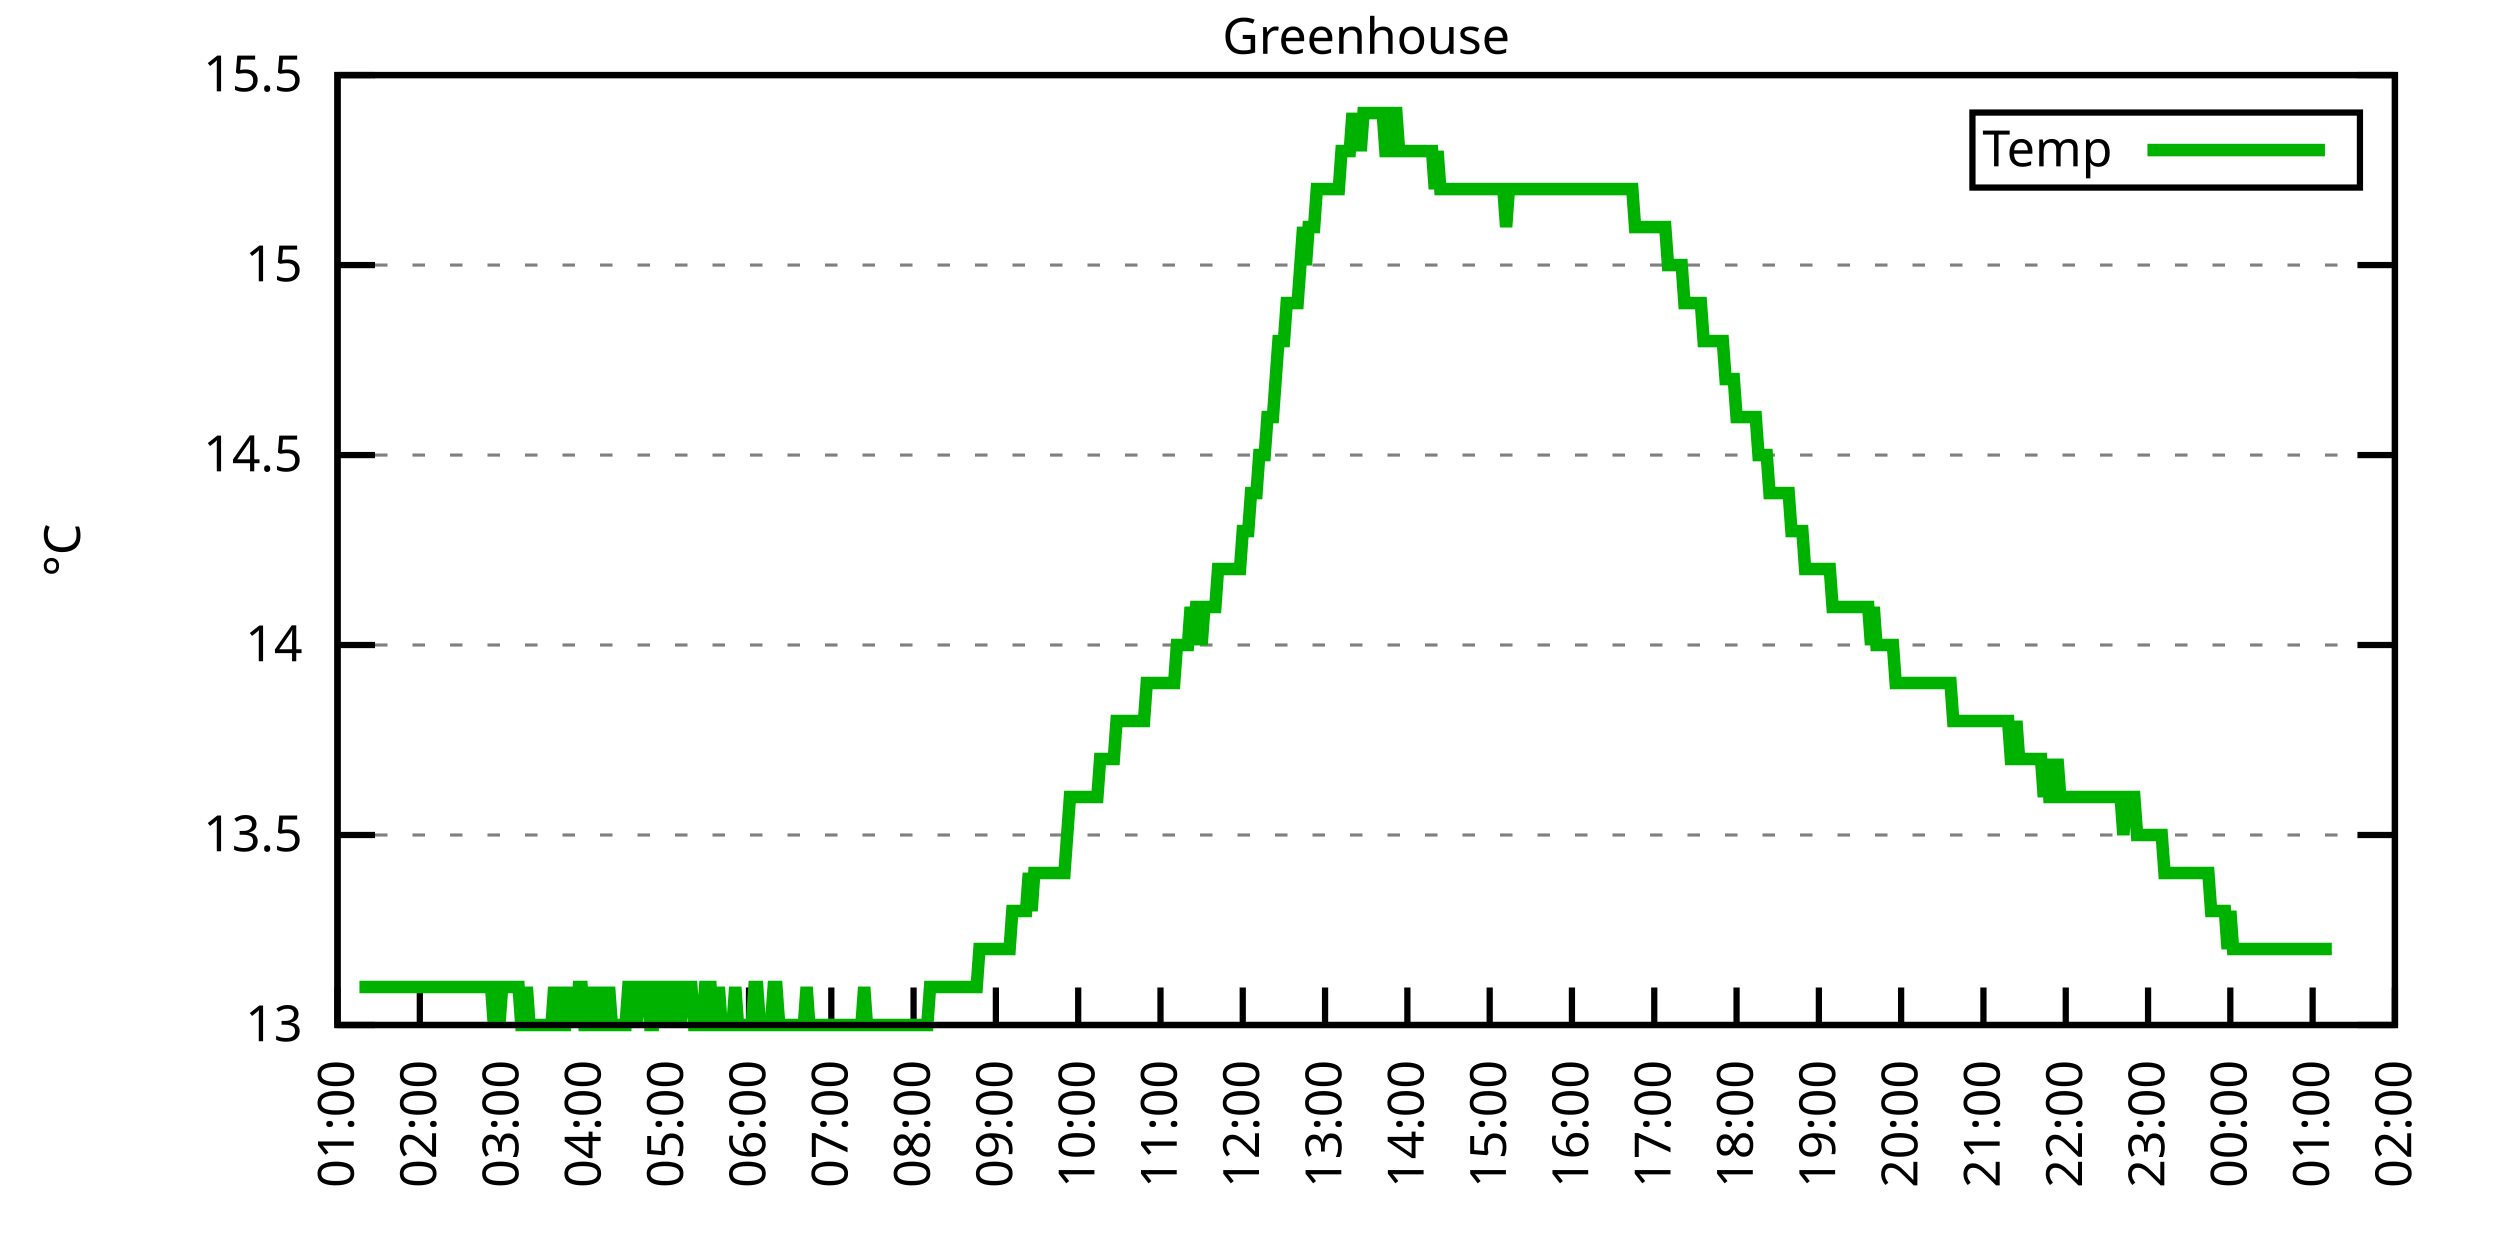
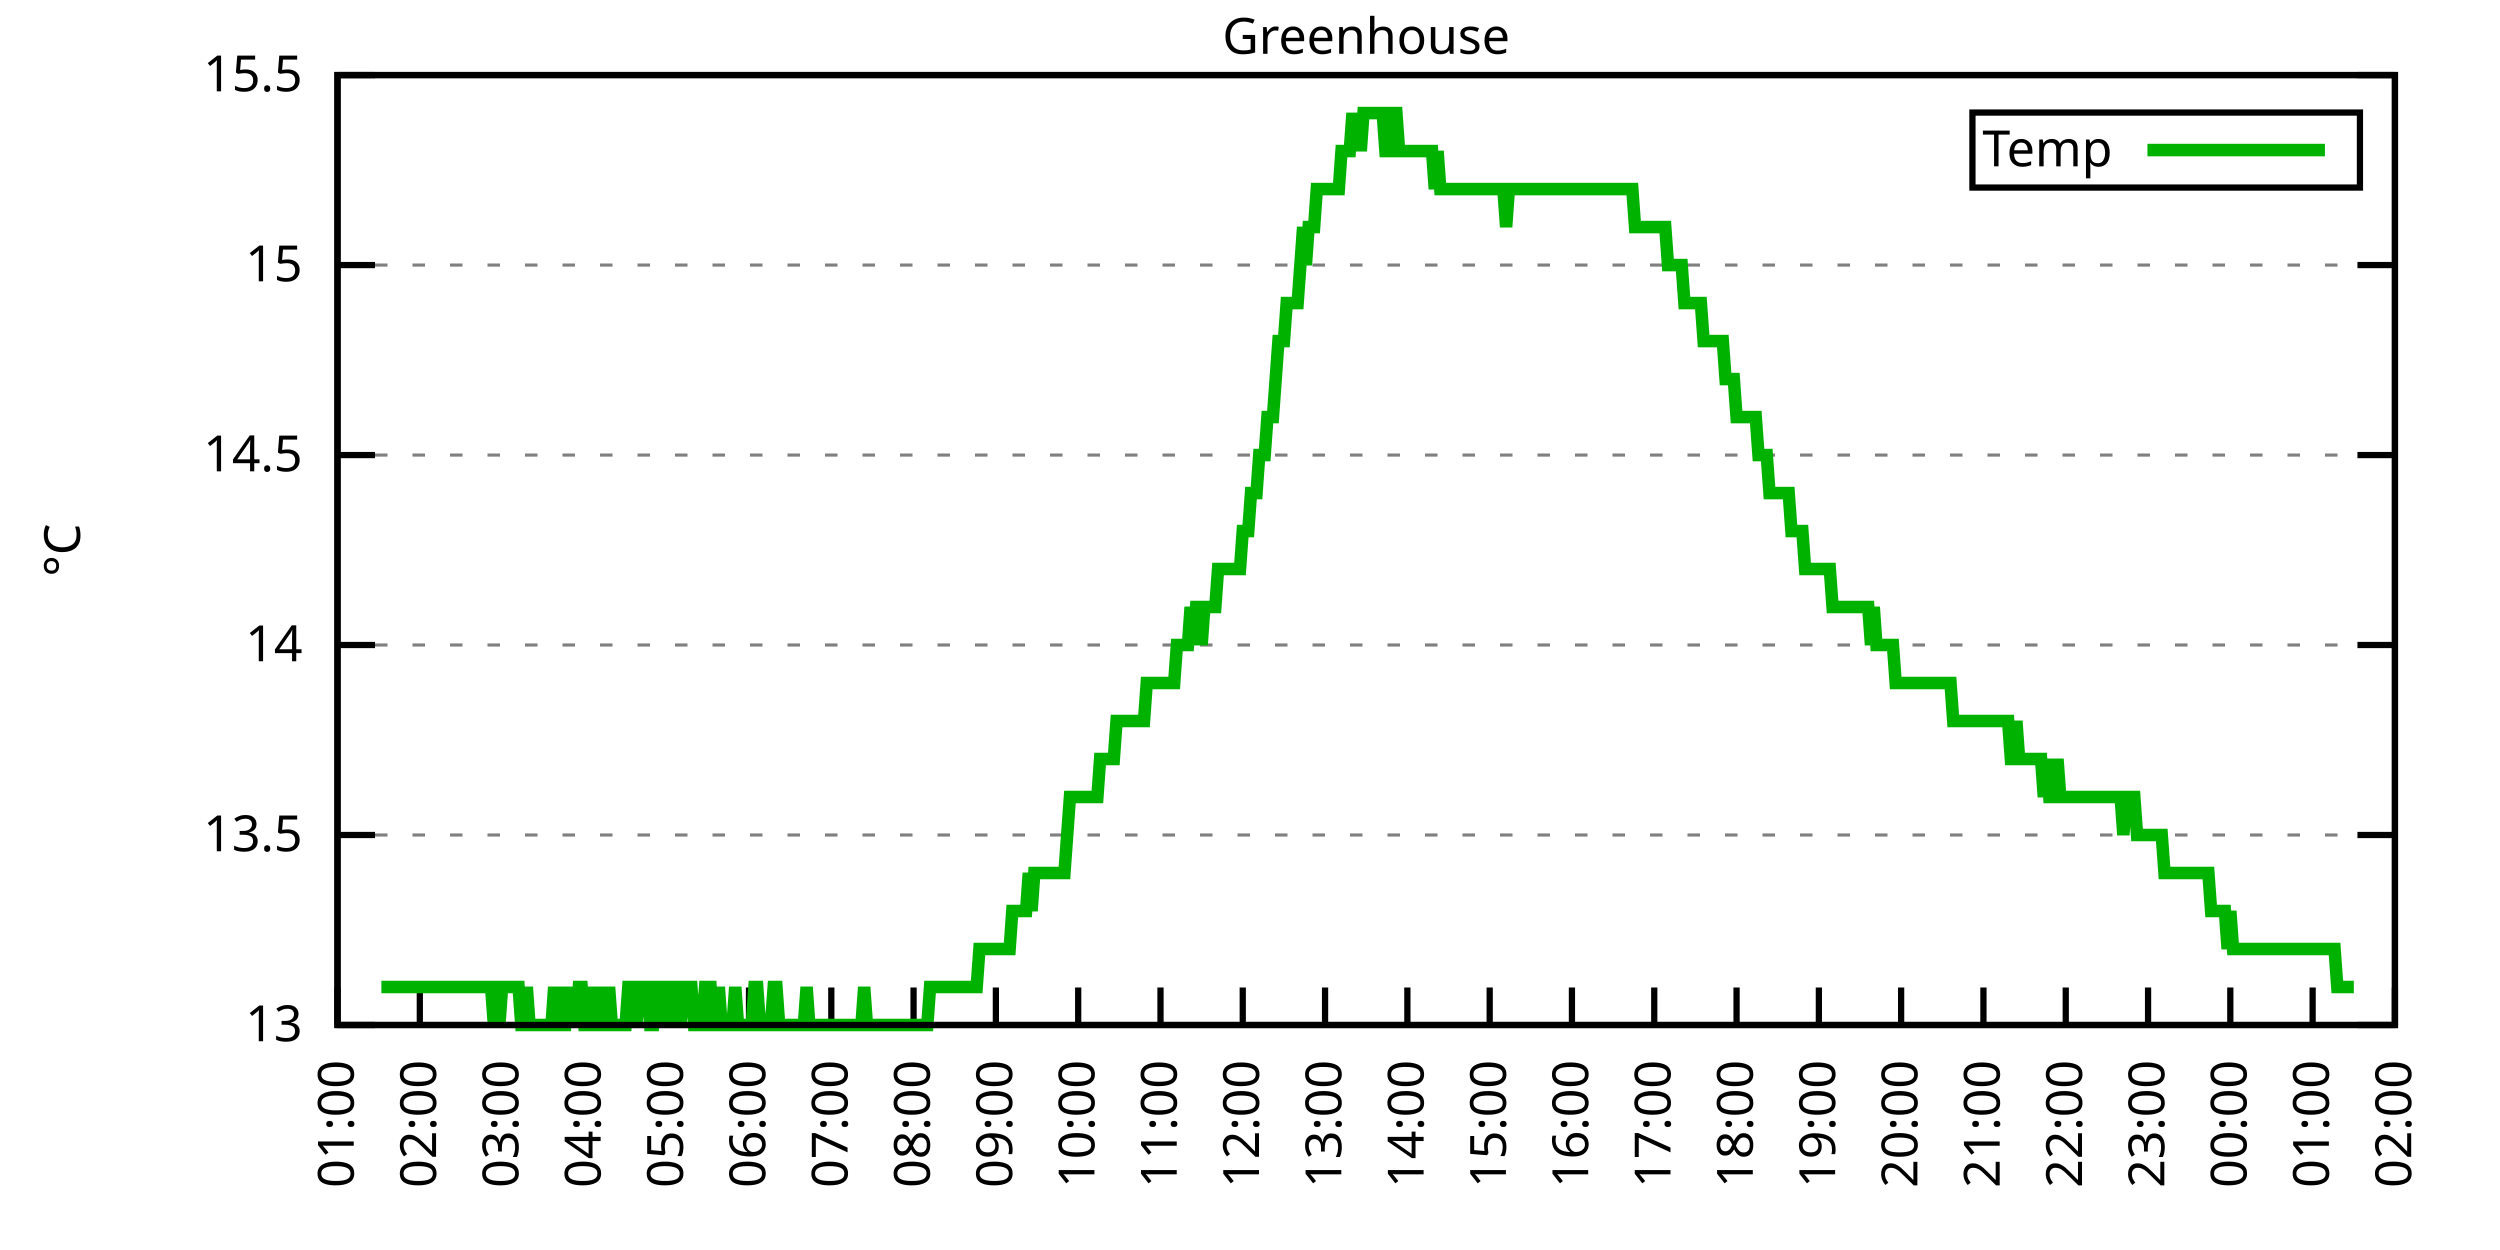
<svg xmlns="http://www.w3.org/2000/svg" xmlns:xlink="http://www.w3.org/1999/xlink" width="400" height="200" viewBox="0 0 400 200">
  <g id="gnuplot_canvas">
    <rect x="0" y="0" width="400" height="200" fill="none" />
    <defs>
      <circle id="gpDot" r="0.5" stroke-width="0.5" stroke="currentColor" />
      <path id="gpPt0" stroke-width="0.333" stroke="currentColor" d="M-1,0 h2 M0,-1 v2" />
      <path id="gpPt1" stroke-width="0.333" stroke="currentColor" d="M-1,-1 L1,1 M1,-1 L-1,1" />
      <path id="gpPt2" stroke-width="0.333" stroke="currentColor" d="M-1,0 L1,0 M0,-1 L0,1 M-1,-1 L1,1 M-1,1 L1,-1" />
      <rect id="gpPt3" stroke-width="0.333" stroke="currentColor" x="-1" y="-1" width="2" height="2" />
      <rect id="gpPt4" stroke-width="0.333" stroke="currentColor" fill="currentColor" x="-1" y="-1" width="2" height="2" />
      <circle id="gpPt5" stroke-width="0.333" stroke="currentColor" cx="0" cy="0" r="1" />
      <use xlink:href="#gpPt5" id="gpPt6" fill="currentColor" stroke="none" />
      <path id="gpPt7" stroke-width="0.333" stroke="currentColor" d="M0,-1.33 L-1.33,0.67 L1.33,0.67 z" />
      <use xlink:href="#gpPt7" id="gpPt8" fill="currentColor" stroke="none" />
      <use xlink:href="#gpPt7" id="gpPt9" stroke="currentColor" transform="rotate(180)" />
      <use xlink:href="#gpPt9" id="gpPt10" fill="currentColor" stroke="none" />
      <use xlink:href="#gpPt3" id="gpPt11" stroke="currentColor" transform="rotate(45)" />
      <use xlink:href="#gpPt11" id="gpPt12" fill="currentColor" stroke="none" />
      <path id="gpPt13" stroke-width="0.333" stroke="currentColor" d="M0,1.330 L1.265,0.411 L0.782,-1.067 L-0.782,-1.076 L-1.265,0.411 z" />
      <use xlink:href="#gpPt13" id="gpPt14" fill="currentColor" stroke="none" />
      <filter id="textbox" filterUnits="objectBoundingBox" x="0" y="0" height="1" width="1">
        <feFlood flood-color="white" flood-opacity="1" result="bgnd" />
        <feComposite in="SourceGraphic" in2="bgnd" operator="atop" />
      </filter>
      <filter id="greybox" filterUnits="objectBoundingBox" x="0" y="0" height="1" width="1">
        <feFlood flood-color="lightgrey" flood-opacity="1" result="grey" />
        <feComposite in="SourceGraphic" in2="grey" operator="atop" />
      </filter>
    </defs>
    <g fill="none" color="white" stroke="currentColor" stroke-width="1.00" stroke-linecap="butt" stroke-linejoin="miter">
</g>
    <g fill="none" color="black" stroke="currentColor" stroke-width="1.00" stroke-linecap="butt" stroke-linejoin="miter">
      <g stroke="none" shape-rendering="crispEdges">
        <polygon fill="rgb(255, 255, 255)" points="54.00,164.00 383.18,164.00 383.18,12.02 54.00,12.02 " />
      </g>
    </g>
    <g fill="none" color="black" stroke="currentColor" stroke-width="1.00" stroke-linecap="butt" stroke-linejoin="miter">
</g>
    <g fill="none" color="black" stroke="black" stroke-width="0.50" stroke-linecap="butt" stroke-linejoin="miter">
</g>
    <g fill="none" color="gray" stroke="currentColor" stroke-width="0.50" stroke-linecap="butt" stroke-linejoin="miter">
      <path stroke="gray" stroke-dasharray="2,4" class="gridline" d="M54.00,164.00 L383.19,164.00  " />
    </g>
    <g fill="none" color="gray" stroke="gray" stroke-width="1.00" stroke-linecap="butt" stroke-linejoin="miter">
</g>
    <g fill="none" color="black" stroke="currentColor" stroke-width="1.00" stroke-linecap="butt" stroke-linejoin="miter">
      <path stroke="black" d="M54.00,164.00 L60.00,164.00 M383.19,164.00 L377.19,164.00  " />
      <g transform="translate(48.40,166.60)" stroke="none" fill="black" font-family="Sans" font-size="8.00" text-anchor="end">
        <text>
          <tspan font-family="Sans"> 13</tspan>
        </text>
      </g>
    </g>
    <g fill="none" color="black" stroke="currentColor" stroke-width="1.00" stroke-linecap="butt" stroke-linejoin="miter">
</g>
    <g fill="none" color="black" stroke="black" stroke-width="0.50" stroke-linecap="butt" stroke-linejoin="miter">
</g>
    <g fill="none" color="gray" stroke="currentColor" stroke-width="0.50" stroke-linecap="butt" stroke-linejoin="miter">
      <path stroke="gray" stroke-dasharray="2,4" class="gridline" d="M54.00,133.60 L383.19,133.60  " />
    </g>
    <g fill="none" color="gray" stroke="gray" stroke-width="1.00" stroke-linecap="butt" stroke-linejoin="miter">
</g>
    <g fill="none" color="black" stroke="currentColor" stroke-width="1.00" stroke-linecap="butt" stroke-linejoin="miter">
      <path stroke="black" d="M54.00,133.60 L60.00,133.60 M383.19,133.60 L377.19,133.60  " />
      <g transform="translate(48.40,136.20)" stroke="none" fill="black" font-family="Sans" font-size="8.00" text-anchor="end">
        <text>
          <tspan font-family="Sans"> 13.5</tspan>
        </text>
      </g>
    </g>
    <g fill="none" color="black" stroke="currentColor" stroke-width="1.00" stroke-linecap="butt" stroke-linejoin="miter">
</g>
    <g fill="none" color="black" stroke="black" stroke-width="0.50" stroke-linecap="butt" stroke-linejoin="miter">
</g>
    <g fill="none" color="gray" stroke="currentColor" stroke-width="0.50" stroke-linecap="butt" stroke-linejoin="miter">
      <path stroke="gray" stroke-dasharray="2,4" class="gridline" d="M54.00,103.20 L383.19,103.20  " />
    </g>
    <g fill="none" color="gray" stroke="gray" stroke-width="1.00" stroke-linecap="butt" stroke-linejoin="miter">
</g>
    <g fill="none" color="black" stroke="currentColor" stroke-width="1.00" stroke-linecap="butt" stroke-linejoin="miter">
      <path stroke="black" d="M54.00,103.20 L60.00,103.20 M383.19,103.20 L377.19,103.20  " />
      <g transform="translate(48.40,105.80)" stroke="none" fill="black" font-family="Sans" font-size="8.00" text-anchor="end">
        <text>
          <tspan font-family="Sans"> 14</tspan>
        </text>
      </g>
    </g>
    <g fill="none" color="black" stroke="currentColor" stroke-width="1.00" stroke-linecap="butt" stroke-linejoin="miter">
</g>
    <g fill="none" color="black" stroke="black" stroke-width="0.50" stroke-linecap="butt" stroke-linejoin="miter">
</g>
    <g fill="none" color="gray" stroke="currentColor" stroke-width="0.50" stroke-linecap="butt" stroke-linejoin="miter">
      <path stroke="gray" stroke-dasharray="2,4" class="gridline" d="M54.00,72.81 L383.19,72.81  " />
    </g>
    <g fill="none" color="gray" stroke="gray" stroke-width="1.00" stroke-linecap="butt" stroke-linejoin="miter">
</g>
    <g fill="none" color="black" stroke="currentColor" stroke-width="1.00" stroke-linecap="butt" stroke-linejoin="miter">
      <path stroke="black" d="M54.00,72.81 L60.00,72.81 M383.19,72.81 L377.19,72.81  " />
      <g transform="translate(48.40,75.41)" stroke="none" fill="black" font-family="Sans" font-size="8.00" text-anchor="end">
        <text>
          <tspan font-family="Sans"> 14.5</tspan>
        </text>
      </g>
    </g>
    <g fill="none" color="black" stroke="currentColor" stroke-width="1.00" stroke-linecap="butt" stroke-linejoin="miter">
</g>
    <g fill="none" color="black" stroke="black" stroke-width="0.50" stroke-linecap="butt" stroke-linejoin="miter">
</g>
    <g fill="none" color="gray" stroke="currentColor" stroke-width="0.50" stroke-linecap="butt" stroke-linejoin="miter">
      <path stroke="gray" stroke-dasharray="2,4" class="gridline" d="M54.00,42.41 L383.19,42.41  " />
    </g>
    <g fill="none" color="gray" stroke="gray" stroke-width="1.00" stroke-linecap="butt" stroke-linejoin="miter">
</g>
    <g fill="none" color="black" stroke="currentColor" stroke-width="1.00" stroke-linecap="butt" stroke-linejoin="miter">
      <path stroke="black" d="M54.00,42.41 L60.00,42.41 M383.19,42.41 L377.19,42.41  " />
      <g transform="translate(48.40,45.01)" stroke="none" fill="black" font-family="Sans" font-size="8.00" text-anchor="end">
        <text>
          <tspan font-family="Sans"> 15</tspan>
        </text>
      </g>
    </g>
    <g fill="none" color="black" stroke="currentColor" stroke-width="1.00" stroke-linecap="butt" stroke-linejoin="miter">
</g>
    <g fill="none" color="black" stroke="black" stroke-width="0.50" stroke-linecap="butt" stroke-linejoin="miter">
</g>
    <g fill="none" color="gray" stroke="currentColor" stroke-width="0.50" stroke-linecap="butt" stroke-linejoin="miter">
      <path stroke="gray" stroke-dasharray="2,4" class="gridline" d="M54.00,12.01 L383.19,12.01  " />
    </g>
    <g fill="none" color="gray" stroke="gray" stroke-width="1.00" stroke-linecap="butt" stroke-linejoin="miter">
</g>
    <g fill="none" color="black" stroke="currentColor" stroke-width="1.00" stroke-linecap="butt" stroke-linejoin="miter">
      <path stroke="black" d="M54.00,12.01 L60.00,12.01 M383.19,12.01 L377.19,12.01  " />
      <g transform="translate(48.40,14.61)" stroke="none" fill="black" font-family="Sans" font-size="8.00" text-anchor="end">
        <text>
          <tspan font-family="Sans"> 15.5</tspan>
        </text>
      </g>
    </g>
    <g fill="none" color="black" stroke="currentColor" stroke-width="1.00" stroke-linecap="butt" stroke-linejoin="miter">
      <path stroke="black" d="M54.00,164.00 L54.00,158.00  " />
      <g transform="translate(56.60,169.60) rotate(270.00)" stroke="none" fill="black" font-family="Sans" font-size="8.00" text-anchor="end">
        <text>
          <tspan font-family="Sans">01:00</tspan>
        </text>
      </g>
    </g>
    <g fill="none" color="black" stroke="currentColor" stroke-width="1.00" stroke-linecap="butt" stroke-linejoin="miter">
      <path stroke="black" d="M67.17,164.00 L67.17,158.00  " />
      <g transform="translate(69.77,169.60) rotate(270.00)" stroke="none" fill="black" font-family="Sans" font-size="8.00" text-anchor="end">
        <text>
          <tspan font-family="Sans">02:00</tspan>
        </text>
      </g>
    </g>
    <g fill="none" color="black" stroke="currentColor" stroke-width="1.00" stroke-linecap="butt" stroke-linejoin="miter">
      <path stroke="black" d="M80.34,164.00 L80.34,158.00  " />
      <g transform="translate(82.94,169.60) rotate(270.00)" stroke="none" fill="black" font-family="Sans" font-size="8.00" text-anchor="end">
        <text>
          <tspan font-family="Sans">03:00</tspan>
        </text>
      </g>
    </g>
    <g fill="none" color="black" stroke="currentColor" stroke-width="1.00" stroke-linecap="butt" stroke-linejoin="miter">
      <path stroke="black" d="M93.50,164.00 L93.50,158.00  " />
      <g transform="translate(96.10,169.60) rotate(270.00)" stroke="none" fill="black" font-family="Sans" font-size="8.00" text-anchor="end">
        <text>
          <tspan font-family="Sans">04:00</tspan>
        </text>
      </g>
    </g>
    <g fill="none" color="black" stroke="currentColor" stroke-width="1.00" stroke-linecap="butt" stroke-linejoin="miter">
      <path stroke="black" d="M106.67,164.00 L106.67,158.00  " />
      <g transform="translate(109.27,169.60) rotate(270.00)" stroke="none" fill="black" font-family="Sans" font-size="8.00" text-anchor="end">
        <text>
          <tspan font-family="Sans">05:00</tspan>
        </text>
      </g>
    </g>
    <g fill="none" color="black" stroke="currentColor" stroke-width="1.00" stroke-linecap="butt" stroke-linejoin="miter">
      <path stroke="black" d="M119.84,164.00 L119.84,158.00  " />
      <g transform="translate(122.44,169.60) rotate(270.00)" stroke="none" fill="black" font-family="Sans" font-size="8.00" text-anchor="end">
        <text>
          <tspan font-family="Sans">06:00</tspan>
        </text>
      </g>
    </g>
    <g fill="none" color="black" stroke="currentColor" stroke-width="1.00" stroke-linecap="butt" stroke-linejoin="miter">
      <path stroke="black" d="M133.01,164.00 L133.01,158.00  " />
      <g transform="translate(135.61,169.60) rotate(270.00)" stroke="none" fill="black" font-family="Sans" font-size="8.00" text-anchor="end">
        <text>
          <tspan font-family="Sans">07:00</tspan>
        </text>
      </g>
    </g>
    <g fill="none" color="black" stroke="currentColor" stroke-width="1.00" stroke-linecap="butt" stroke-linejoin="miter">
      <path stroke="black" d="M146.17,164.00 L146.17,158.00  " />
      <g transform="translate(148.77,169.60) rotate(270.00)" stroke="none" fill="black" font-family="Sans" font-size="8.00" text-anchor="end">
        <text>
          <tspan font-family="Sans">08:00</tspan>
        </text>
      </g>
    </g>
    <g fill="none" color="black" stroke="currentColor" stroke-width="1.00" stroke-linecap="butt" stroke-linejoin="miter">
      <path stroke="black" d="M159.34,164.00 L159.34,158.00  " />
      <g transform="translate(161.94,169.60) rotate(270.00)" stroke="none" fill="black" font-family="Sans" font-size="8.00" text-anchor="end">
        <text>
          <tspan font-family="Sans">09:00</tspan>
        </text>
      </g>
    </g>
    <g fill="none" color="black" stroke="currentColor" stroke-width="1.00" stroke-linecap="butt" stroke-linejoin="miter">
      <path stroke="black" d="M172.51,164.00 L172.51,158.00  " />
      <g transform="translate(175.11,169.60) rotate(270.00)" stroke="none" fill="black" font-family="Sans" font-size="8.00" text-anchor="end">
        <text>
          <tspan font-family="Sans">10:00</tspan>
        </text>
      </g>
    </g>
    <g fill="none" color="black" stroke="currentColor" stroke-width="1.00" stroke-linecap="butt" stroke-linejoin="miter">
      <path stroke="black" d="M185.68,164.00 L185.68,158.00  " />
      <g transform="translate(188.28,169.60) rotate(270.00)" stroke="none" fill="black" font-family="Sans" font-size="8.00" text-anchor="end">
        <text>
          <tspan font-family="Sans">11:00</tspan>
        </text>
      </g>
    </g>
    <g fill="none" color="black" stroke="currentColor" stroke-width="1.00" stroke-linecap="butt" stroke-linejoin="miter">
      <path stroke="black" d="M198.84,164.00 L198.84,158.00  " />
      <g transform="translate(201.44,169.60) rotate(270.00)" stroke="none" fill="black" font-family="Sans" font-size="8.00" text-anchor="end">
        <text>
          <tspan font-family="Sans">12:00</tspan>
        </text>
      </g>
    </g>
    <g fill="none" color="black" stroke="currentColor" stroke-width="1.00" stroke-linecap="butt" stroke-linejoin="miter">
      <path stroke="black" d="M212.01,164.00 L212.01,158.00  " />
      <g transform="translate(214.61,169.60) rotate(270.00)" stroke="none" fill="black" font-family="Sans" font-size="8.00" text-anchor="end">
        <text>
          <tspan font-family="Sans">13:00</tspan>
        </text>
      </g>
    </g>
    <g fill="none" color="black" stroke="currentColor" stroke-width="1.00" stroke-linecap="butt" stroke-linejoin="miter">
      <path stroke="black" d="M225.18,164.00 L225.18,158.00  " />
      <g transform="translate(227.78,169.60) rotate(270.00)" stroke="none" fill="black" font-family="Sans" font-size="8.00" text-anchor="end">
        <text>
          <tspan font-family="Sans">14:00</tspan>
        </text>
      </g>
    </g>
    <g fill="none" color="black" stroke="currentColor" stroke-width="1.00" stroke-linecap="butt" stroke-linejoin="miter">
      <path stroke="black" d="M238.35,164.00 L238.35,158.00  " />
      <g transform="translate(240.95,169.60) rotate(270.00)" stroke="none" fill="black" font-family="Sans" font-size="8.00" text-anchor="end">
        <text>
          <tspan font-family="Sans">15:00</tspan>
        </text>
      </g>
    </g>
    <g fill="none" color="black" stroke="currentColor" stroke-width="1.00" stroke-linecap="butt" stroke-linejoin="miter">
      <path stroke="black" d="M251.51,164.00 L251.51,158.00  " />
      <g transform="translate(254.11,169.60) rotate(270.00)" stroke="none" fill="black" font-family="Sans" font-size="8.00" text-anchor="end">
        <text>
          <tspan font-family="Sans">16:00</tspan>
        </text>
      </g>
    </g>
    <g fill="none" color="black" stroke="currentColor" stroke-width="1.00" stroke-linecap="butt" stroke-linejoin="miter">
      <path stroke="black" d="M264.68,164.00 L264.68,158.00  " />
      <g transform="translate(267.28,169.60) rotate(270.00)" stroke="none" fill="black" font-family="Sans" font-size="8.00" text-anchor="end">
        <text>
          <tspan font-family="Sans">17:00</tspan>
        </text>
      </g>
    </g>
    <g fill="none" color="black" stroke="currentColor" stroke-width="1.00" stroke-linecap="butt" stroke-linejoin="miter">
      <path stroke="black" d="M277.85,164.00 L277.85,158.00  " />
      <g transform="translate(280.45,169.60) rotate(270.00)" stroke="none" fill="black" font-family="Sans" font-size="8.00" text-anchor="end">
        <text>
          <tspan font-family="Sans">18:00</tspan>
        </text>
      </g>
    </g>
    <g fill="none" color="black" stroke="currentColor" stroke-width="1.00" stroke-linecap="butt" stroke-linejoin="miter">
      <path stroke="black" d="M291.02,164.00 L291.02,158.00  " />
      <g transform="translate(293.62,169.60) rotate(270.00)" stroke="none" fill="black" font-family="Sans" font-size="8.00" text-anchor="end">
        <text>
          <tspan font-family="Sans">19:00</tspan>
        </text>
      </g>
    </g>
    <g fill="none" color="black" stroke="currentColor" stroke-width="1.00" stroke-linecap="butt" stroke-linejoin="miter">
      <path stroke="black" d="M304.18,164.00 L304.18,158.00  " />
      <g transform="translate(306.78,169.60) rotate(270.00)" stroke="none" fill="black" font-family="Sans" font-size="8.00" text-anchor="end">
        <text>
          <tspan font-family="Sans">20:00</tspan>
        </text>
      </g>
    </g>
    <g fill="none" color="black" stroke="currentColor" stroke-width="1.00" stroke-linecap="butt" stroke-linejoin="miter">
      <path stroke="black" d="M317.35,164.00 L317.35,158.00  " />
      <g transform="translate(319.95,169.60) rotate(270.00)" stroke="none" fill="black" font-family="Sans" font-size="8.00" text-anchor="end">
        <text>
          <tspan font-family="Sans">21:00</tspan>
        </text>
      </g>
    </g>
    <g fill="none" color="black" stroke="currentColor" stroke-width="1.00" stroke-linecap="butt" stroke-linejoin="miter">
      <path stroke="black" d="M330.52,164.00 L330.52,158.00  " />
      <g transform="translate(333.12,169.60) rotate(270.00)" stroke="none" fill="black" font-family="Sans" font-size="8.00" text-anchor="end">
        <text>
          <tspan font-family="Sans">22:00</tspan>
        </text>
      </g>
    </g>
    <g fill="none" color="black" stroke="currentColor" stroke-width="1.00" stroke-linecap="butt" stroke-linejoin="miter">
      <path stroke="black" d="M343.69,164.00 L343.69,158.00  " />
      <g transform="translate(346.29,169.60) rotate(270.00)" stroke="none" fill="black" font-family="Sans" font-size="8.00" text-anchor="end">
        <text>
          <tspan font-family="Sans">23:00</tspan>
        </text>
      </g>
    </g>
    <g fill="none" color="black" stroke="currentColor" stroke-width="1.00" stroke-linecap="butt" stroke-linejoin="miter">
      <path stroke="black" d="M356.85,164.00 L356.85,158.00  " />
      <g transform="translate(359.45,169.60) rotate(270.00)" stroke="none" fill="black" font-family="Sans" font-size="8.00" text-anchor="end">
        <text>
          <tspan font-family="Sans">00:00</tspan>
        </text>
      </g>
    </g>
    <g fill="none" color="black" stroke="currentColor" stroke-width="1.00" stroke-linecap="butt" stroke-linejoin="miter">
      <path stroke="black" d="M370.02,164.00 L370.02,158.00  " />
      <g transform="translate(372.62,169.60) rotate(270.00)" stroke="none" fill="black" font-family="Sans" font-size="8.00" text-anchor="end">
        <text>
          <tspan font-family="Sans">01:00</tspan>
        </text>
      </g>
    </g>
    <g fill="none" color="black" stroke="currentColor" stroke-width="1.00" stroke-linecap="butt" stroke-linejoin="miter">
      <path stroke="black" d="M383.19,164.00 L383.19,158.00  " />
      <g transform="translate(385.79,169.60) rotate(270.00)" stroke="none" fill="black" font-family="Sans" font-size="8.00" text-anchor="end">
        <text>
          <tspan font-family="Sans">02:00</tspan>
        </text>
      </g>
    </g>
    <g fill="none" color="black" stroke="currentColor" stroke-width="1.00" stroke-linecap="butt" stroke-linejoin="miter">
</g>
    <g fill="none" color="black" stroke="currentColor" stroke-width="1.00" stroke-linecap="butt" stroke-linejoin="miter">
      <path stroke="black" d="M54.00,12.01 L54.00,164.00 L383.19,164.00 L383.19,12.01 L54.00,12.01 Z  " />
    </g>
    <g fill="none" color="black" stroke="currentColor" stroke-width="1.00" stroke-linecap="butt" stroke-linejoin="miter">
</g>
    <g fill="none" color="black" stroke="currentColor" stroke-width="1.00" stroke-linecap="butt" stroke-linejoin="miter">
      <path stroke="black" d="M315.59,30.01 L315.59,18.01 L377.59,18.01 L377.59,30.01 L315.59,30.01 Z  " />
    </g>
    <g id="Greenhouse_plot_1">
      <g fill="none" color="white" stroke="black" stroke-width="2.00" stroke-linecap="butt" stroke-linejoin="miter">
</g>
      <g fill="none" color="black" stroke="currentColor" stroke-width="2.00" stroke-linecap="butt" stroke-linejoin="miter">
        <g transform="translate(337.99,26.61)" stroke="none" fill="black" font-family="Sans" font-size="8.00" text-anchor="end">
          <text>
            <tspan font-family="Sans">Temp</tspan>
          </text>
        </g>
      </g>
      <g fill="none" color="black" stroke="currentColor" stroke-width="2.00" stroke-linecap="butt" stroke-linejoin="miter">
-         <path stroke="rgb(  0, 178,   0)" d="M343.59,24.01 L371.99,24.01 M57.51,157.92 L57.95,157.92 L58.39,157.92 L58.83,157.92 L59.27,157.92 L59.71,157.92   L60.14,157.92 L60.58,157.92 L61.02,157.92 L61.46,157.92 L61.90,157.92 L62.34,157.92 L62.78,157.92 L63.22,157.92   L63.66,157.92 L64.10,157.92 L64.53,157.92 L64.97,157.92 L65.41,157.92 L65.85,157.92 L66.29,157.92 L66.73,157.92   L67.17,157.92 L67.61,157.92 L68.05,157.92 L68.48,157.92 L68.92,157.92 L69.36,157.92 L69.80,157.92 L70.24,157.92   L70.68,157.92 L71.12,157.92 L71.56,157.92 L72.00,157.92 L72.43,157.92 L72.87,157.92 L73.31,157.92 L73.75,157.92   L74.19,157.92 L74.63,157.92 L75.07,157.92 L75.51,157.92 L75.95,157.92 L76.38,157.92 L76.82,157.92 L77.26,157.92   L77.70,157.92 L78.14,157.92 L78.58,157.92 L79.02,164.00 L79.46,157.92 L79.90,164.00 L80.34,157.92 L80.77,157.92   L81.21,157.92 L81.65,157.92 L82.09,157.92 L82.53,157.92 L82.97,157.92 L83.41,164.00 L83.85,164.00 L84.29,157.92   L84.72,164.00 L85.16,164.00 L85.60,164.00 L86.04,164.00 L86.48,164.00 L86.92,164.00 L87.36,164.00 L87.80,164.00   L88.24,164.00 L88.67,157.92 L89.11,164.00 L89.55,157.92 L89.99,164.00 L90.43,164.00 L90.87,157.92 L91.31,164.00   L91.75,157.92 L92.19,164.00 L92.62,157.92 L93.06,157.92 L93.50,164.00 L93.94,164.00 L94.38,157.92 L94.82,164.00   L95.26,164.00 L95.70,157.92 L96.14,164.00 L96.58,164.00 L97.01,164.00 L97.45,157.92 L97.89,164.00 L98.33,164.00   L98.77,164.00 L99.21,164.00 L99.65,164.00 L100.09,164.00 L100.53,157.92 L100.96,157.92 L101.40,157.92 L101.84,164.00   L102.28,157.92 L102.72,157.92 L103.16,157.92 L103.60,157.92 L104.04,164.00 L104.48,164.00 L104.91,157.92 L105.35,157.92   L105.79,164.00 L106.23,157.92 L106.67,164.00 L107.11,157.92 L107.55,157.92 L107.99,164.00 L108.43,157.92 L108.87,164.00   L109.30,157.92 L109.74,157.92 L110.18,157.92 L110.62,157.92 L111.06,164.00 L111.50,164.00 L111.94,164.00 L112.38,164.00   L112.82,157.92 L113.25,157.92 L113.69,157.92 L114.13,164.00 L114.57,164.00 L115.01,157.92 L115.45,164.00 L115.89,164.00   L116.33,164.00 L116.77,164.00 L117.20,164.00 L117.64,157.92 L118.08,164.00 L118.52,164.00 L118.96,164.00 L119.40,164.00   L119.84,164.00 L120.28,164.00 L120.72,157.92 L121.15,157.92 L121.59,164.00 L122.03,164.00 L122.47,164.00 L122.91,164.00   L123.35,164.00 L123.79,157.92 L124.23,157.92 L124.67,164.00 L125.11,164.00 L125.54,164.00 L125.98,164.00 L126.42,164.00   L126.86,164.00 L127.30,164.00 L127.74,164.00 L128.18,164.00 L128.62,164.00 L129.06,157.92 L129.49,164.00 L129.93,164.00   L130.37,164.00 L130.81,164.00 L131.25,164.00 L131.69,164.00 L132.13,164.00 L132.57,164.00 L133.01,164.00 L133.44,164.00   L133.88,164.00 L134.32,164.00 L134.76,164.00 L135.20,164.00 L135.64,164.00 L136.08,164.00 L136.52,164.00 L136.96,164.00   L137.39,164.00 L137.83,164.00 L138.27,157.92 L138.71,164.00 L139.15,164.00 L139.59,164.00 L140.03,164.00 L140.47,164.00   L140.91,164.00 L141.35,164.00 L141.78,164.00 L142.22,164.00 L142.66,164.00 L143.10,164.00 L143.54,164.00 L143.98,164.00   L144.42,164.00 L144.86,164.00 L145.30,164.00 L145.73,164.00 L146.17,164.00 L146.61,164.00 L147.05,164.00 L147.49,164.00   L147.93,164.00 L148.37,164.00 L148.81,157.92 L149.25,157.92 L149.68,157.92 L150.12,157.92 L150.56,157.92 L151.00,157.92   L151.44,157.92 L151.88,157.92 L152.32,157.92 L152.76,157.92 L153.20,157.92 L153.63,157.92 L154.07,157.92 L154.51,157.92   L154.95,157.92 L155.39,157.92 L155.83,157.92 L156.27,157.92 L156.71,151.84 L157.15,151.84 L157.59,151.84 L158.02,151.84   L158.46,151.84 L158.90,151.84 L159.34,151.84 L159.78,151.84 L160.22,151.84 L160.66,151.84 L161.10,151.84 L161.54,151.84   L161.97,145.76 L162.41,145.76 L162.85,145.76 L163.29,145.76 L163.73,145.76 L164.17,145.76 L164.61,139.68 L165.05,145.76   L165.49,139.68 L165.92,139.68 L166.36,139.68 L166.80,139.68 L167.24,139.68 L167.68,139.68 L168.12,139.68 L168.56,139.68   L169.00,139.68 L169.44,139.68 L169.87,139.68 L170.31,139.68 L170.75,133.60 L171.19,127.52 L171.63,127.52 L172.07,127.52   L172.51,127.52 L172.95,127.52 L173.39,127.52 L173.83,127.52 L174.26,127.52 L174.70,127.52 L175.14,127.52 L175.58,127.52   L176.02,121.44 L176.46,121.44 L176.90,121.44 L177.34,121.44 L177.78,121.44 L178.21,121.44 L178.65,115.36 L179.09,115.36   L179.53,115.36 L179.97,115.36 L180.41,115.36 L180.85,115.36 L181.29,115.36 L181.73,115.36 L182.16,115.36 L182.60,115.36   L183.04,115.36 L183.48,109.28 L183.92,109.28 L184.36,109.28 L184.80,109.28 L185.24,109.28 L185.68,109.28 L186.11,109.28   L186.55,109.28 L186.99,109.28 L187.43,109.28 L187.87,109.28 L188.31,103.20 L188.75,103.20 L189.19,103.20 L189.63,103.20   L190.07,103.20 L190.50,97.12 L190.94,103.20 L191.38,97.12 L191.82,97.12 L192.26,103.20 L192.70,97.12 L193.14,97.12   L193.58,97.12 L194.02,97.12 L194.45,97.12 L194.89,91.04 L195.33,91.04 L195.77,91.04 L196.21,91.04 L196.65,91.04   L197.09,91.04 L197.53,91.04 L197.97,91.04 L198.40,91.04 L198.84,84.97 L199.28,84.97 L199.72,84.97 L200.16,78.89   L200.60,78.89 L201.04,78.89 L201.48,72.81 L201.92,72.81 L202.35,72.81 L202.79,66.73 L203.23,66.73 L203.67,66.73   L204.11,60.65 L204.55,54.57 L204.99,54.57 L205.43,54.57 L205.87,48.49 L206.31,48.49 L206.74,48.49 L207.18,48.49   L207.62,48.49 L208.06,42.41 L208.50,36.33 L208.94,42.41 L209.38,36.33 L209.82,36.33 L210.26,36.33 L210.69,30.25   L211.13,30.25 L211.57,30.25 L212.01,30.25 L212.45,30.25 L212.89,30.25 L213.33,30.25 L213.77,30.25 L214.21,30.25   L214.64,24.17 L215.08,24.17 L215.52,24.17 L215.96,24.17 L216.40,18.09 L216.84,24.17 L217.28,18.09 L217.72,24.17   L218.16,18.09 L218.60,18.09 L219.03,18.09 L219.47,18.09 L219.91,18.09 L220.35,18.09 L220.79,18.09 L221.23,18.09   L221.67,24.17 L222.11,24.17 L222.55,24.17 L222.98,18.09 L223.42,18.09 L223.86,24.17 L224.30,24.17 L224.74,24.17   L225.18,24.17 L225.62,24.17 L226.06,24.17 L226.50,24.17 L226.93,24.17 L227.37,24.17 L227.81,24.17 L228.25,24.17   L228.69,24.17 L229.13,24.17 L229.57,30.25 L230.01,24.17 L230.45,30.25 L230.88,30.25 L231.32,30.25 L231.76,30.25   L232.20,30.25 L232.64,30.25 L233.08,30.25 L233.52,30.25 L233.96,30.25 L234.40,30.25 L234.84,30.25 L235.27,30.25   L235.71,30.25 L236.15,30.25 L236.59,30.25 L237.03,30.25 L237.47,30.25 L237.91,30.25 L238.35,30.25 L238.79,30.25   L239.22,30.25 L239.66,30.25 L240.10,30.25 L240.54,30.25 L240.98,36.33 L241.42,30.25 L241.86,30.25 L242.30,30.25   L242.74,30.25 L243.17,30.25 L243.61,30.25 L244.05,30.25 L244.49,30.25 L244.93,30.25 L245.37,30.25 L245.81,30.25   L246.25,30.25 L246.69,30.25 L247.12,30.25 L247.56,30.25 L248.00,30.25 L248.44,30.25 L248.88,30.25 L249.32,30.25   L249.76,30.25 L250.20,30.25 L250.64,30.25 L251.08,30.25 L251.51,30.25 L251.95,30.25 L252.39,30.25 L252.83,30.25   L253.27,30.25 L253.71,30.25 L254.15,30.25 L254.59,30.25 L255.03,30.25 L255.46,30.25 L255.90,30.25 L256.34,30.25   L256.78,30.25 L257.22,30.25 L257.66,30.25 L258.10,30.25 L258.54,30.25 L258.98,30.25 L259.41,30.25 L259.85,30.25   L260.29,30.25 L260.73,30.25 L261.17,30.25 L261.61,36.33 L262.05,36.33 L262.49,36.33 L262.93,36.33 L263.36,36.33   L263.80,36.33 L264.24,36.33 L264.68,36.33 L265.12,36.33 L265.56,36.33 L266.00,36.33 L266.44,36.33 L266.88,42.41   L267.32,42.41 L267.75,42.41 L268.19,42.41 L268.63,42.41 L269.07,42.41 L269.51,48.49 L269.95,48.49 L270.39,48.49   L270.83,48.49 L271.27,48.49 L271.70,48.49 L272.14,48.49 L272.58,54.57 L273.02,54.57 L273.46,54.57 L273.90,54.57   L274.34,54.57 L274.78,54.57 L275.22,54.57 L275.65,54.57 L276.09,60.65 L276.53,60.65 L276.97,60.65 L277.41,60.65   L277.85,66.73 L278.29,66.73 L278.73,66.73 L279.17,66.73 L279.60,66.73 L280.04,66.73 L280.48,66.73 L280.92,66.73   L281.36,72.81 L281.80,72.81 L282.24,72.81 L282.68,72.81 L283.12,78.89 L283.56,78.89 L283.99,78.89 L284.43,78.89   L284.87,78.89 L285.31,78.89 L285.75,78.89 L286.19,78.89 L286.63,84.97 L287.07,84.97 L287.51,84.97 L287.94,84.97   L288.38,84.97 L288.82,91.04 L289.26,91.04 L289.70,91.04 L290.14,91.04 L290.58,91.04 L291.02,91.04 L291.46,91.04   L291.89,91.04 L292.33,91.04 L292.77,91.04 L293.21,97.12 L293.65,97.12 L294.09,97.12 L294.53,97.12 L294.97,97.12   L295.41,97.12 L295.84,97.12 L296.28,97.12 L296.72,97.12 L297.16,97.12 L297.60,97.12 L298.04,97.12 L298.48,97.12   L298.92,97.12 L299.36,103.20 L299.80,97.12 L300.23,103.20 L300.67,103.20 L301.11,103.20 L301.55,103.20 L301.99,103.20   L302.43,103.20 L302.87,103.20 L303.31,109.28 L303.75,109.28 L304.18,109.28 L304.62,109.28 L305.06,109.28 L305.50,109.28   L305.94,109.28 L306.38,109.28 L306.82,109.28 L307.26,109.28 L307.70,109.28 L308.13,109.28 L308.57,109.28 L309.01,109.28   L309.45,109.28 L309.89,109.28 L310.33,109.28 L310.77,109.28 L311.21,109.28 L311.65,109.28 L312.08,109.28 L312.52,115.36   L312.96,115.36 L313.40,115.36 L313.84,115.36 L314.28,115.36 L314.72,115.36 L315.16,115.36 L315.60,115.36 L316.04,115.36   L316.47,115.36 L316.91,115.36 L317.35,115.36 L317.79,115.36 L318.23,115.36 L318.67,115.36 L319.11,115.36 L319.55,115.36   L319.99,115.36 L320.42,115.36 L320.86,115.36 L321.30,115.36 L321.74,121.44 L322.18,121.44 L322.62,115.36 L323.06,121.44   L323.50,121.44 L323.94,121.44 L324.37,121.44 L324.81,121.44 L325.25,121.44 L325.69,121.44 L326.13,121.44 L326.57,121.44   L327.01,127.52 L327.45,121.44 L327.89,127.52 L328.33,127.52 L328.76,127.52 L329.20,121.44 L329.64,127.52 L330.08,127.52   L330.52,127.52 L330.96,127.52 L331.40,127.52 L331.84,127.52 L332.28,127.52 L332.71,127.52 L333.15,127.52 L333.59,127.52   L334.03,127.52 L334.47,127.52 L334.91,127.52 L335.35,127.52 L335.79,127.52 L336.23,127.52 L336.66,127.52 L337.10,127.52   L337.54,127.52 L337.98,127.52 L338.42,127.52 L338.86,127.52 L339.30,127.52 L339.74,133.60 L340.18,127.52 L340.61,127.52   L341.05,127.52 L341.49,127.52 L341.93,133.60 L342.37,133.60 L342.81,133.60 L343.25,133.60 L343.69,133.60 L344.13,133.60   L344.57,133.60 L345.00,133.60 L345.44,133.60 L345.88,133.60 L346.32,139.68 L346.76,139.68 L347.20,139.68 L347.64,139.68   L348.08,139.68 L348.52,139.68 L348.95,139.68 L349.39,139.68 L349.83,139.68 L350.27,139.68 L350.71,139.68 L351.15,139.68   L351.59,139.68 L352.03,139.68 L352.47,139.68 L352.90,139.68 L353.34,139.68 L353.78,145.76 L354.22,145.76 L354.66,145.76   L355.10,145.76 L355.54,145.76 L355.98,145.76 L356.42,151.84 L356.85,145.76 L357.29,151.84 L357.73,151.84 L358.17,151.84   L358.61,151.84 L359.05,151.84 L359.49,151.84 L359.93,151.84 L360.37,151.84 L360.81,151.84 L361.24,151.84 L361.68,151.84   L362.12,151.84 L362.56,151.84 L363.00,151.84 L363.44,151.84 L363.88,151.84 L364.32,151.84 L364.76,151.84 L365.19,151.84   L365.63,151.84 L366.07,151.84 L366.51,151.84 L366.95,151.84 L367.39,151.84 L367.83,151.84 L368.27,151.84 L368.71,151.84   L369.14,151.84 L369.58,151.84 L370.02,151.84 L370.46,151.84 L370.90,151.84 L371.34,151.84 L371.78,151.84 L372.22,151.84   L372.66,151.84 L373.09,151.84  " />
+         <path stroke="rgb(  0, 178,   0)" d="M343.59,24.01 L371.99,24.01 M61.02,157.92 L61.46,157.92 L61.90,157.92 L62.34,157.92 L62.78,157.92 L63.22,157.92   L63.66,157.92 L64.10,157.92 L64.53,157.92 L64.97,157.92 L65.41,157.92 L65.85,157.92 L66.29,157.92 L66.73,157.92   L67.17,157.92 L67.61,157.92 L68.05,157.92 L68.48,157.92 L68.92,157.92 L69.36,157.92 L69.80,157.92 L70.24,157.92   L70.68,157.92 L71.12,157.92 L71.56,157.92 L72.00,157.92 L72.43,157.92 L72.87,157.92 L73.31,157.92 L73.75,157.92   L74.19,157.92 L74.63,157.92 L75.07,157.92 L75.51,157.92 L75.95,157.92 L76.38,157.92 L76.82,157.92 L77.26,157.92   L77.70,157.92 L78.14,157.92 L78.58,157.92 L79.02,164.00 L79.46,157.92 L79.90,164.00 L80.34,157.92 L80.77,157.92   L81.21,157.92 L81.65,157.92 L82.09,157.92 L82.53,157.92 L82.97,157.92 L83.41,164.00 L83.85,164.00 L84.29,157.92   L84.72,164.00 L85.16,164.00 L85.60,164.00 L86.04,164.00 L86.48,164.00 L86.92,164.00 L87.36,164.00 L87.80,164.00   L88.24,164.00 L88.67,157.92 L89.11,164.00 L89.55,157.92 L89.99,164.00 L90.43,164.00 L90.87,157.92 L91.31,164.00   L91.75,157.92 L92.19,164.00 L92.62,157.92 L93.06,157.92 L93.50,164.00 L93.94,164.00 L94.38,157.92 L94.82,164.00   L95.26,164.00 L95.70,157.92 L96.14,164.00 L96.58,164.00 L97.01,164.00 L97.45,157.92 L97.89,164.00 L98.33,164.00   L98.77,164.00 L99.21,164.00 L99.65,164.00 L100.09,164.00 L100.53,157.92 L100.96,157.92 L101.40,157.92 L101.84,164.00   L102.28,157.92 L102.72,157.92 L103.16,157.92 L103.60,157.92 L104.04,164.00 L104.48,164.00 L104.91,157.92 L105.35,157.92   L105.79,164.00 L106.23,157.92 L106.67,164.00 L107.11,157.92 L107.55,157.92 L107.99,164.00 L108.43,157.92 L108.87,164.00   L109.30,157.92 L109.74,157.92 L110.18,157.92 L110.62,157.92 L111.06,164.00 L111.50,164.00 L111.94,164.00 L112.38,164.00   L112.82,157.92 L113.25,157.92 L113.69,157.92 L114.13,164.00 L114.57,164.00 L115.01,157.92 L115.45,164.00 L115.89,164.00   L116.33,164.00 L116.77,164.00 L117.20,164.00 L117.64,157.92 L118.08,164.00 L118.52,164.00 L118.96,164.00 L119.40,164.00   L119.84,164.00 L120.28,164.00 L120.72,157.92 L121.15,157.92 L121.59,164.00 L122.03,164.00 L122.47,164.00 L122.91,164.00   L123.35,164.00 L123.79,157.92 L124.23,157.92 L124.67,164.00 L125.11,164.00 L125.54,164.00 L125.98,164.00 L126.42,164.00   L126.86,164.00 L127.30,164.00 L127.74,164.00 L128.18,164.00 L128.62,164.00 L129.06,157.92 L129.49,164.00 L129.93,164.00   L130.37,164.00 L130.81,164.00 L131.25,164.00 L131.69,164.00 L132.13,164.00 L132.57,164.00 L133.01,164.00 L133.44,164.00   L133.88,164.00 L134.32,164.00 L134.76,164.00 L135.20,164.00 L135.64,164.00 L136.08,164.00 L136.52,164.00 L136.96,164.00   L137.39,164.00 L137.83,164.00 L138.27,157.92 L138.71,164.00 L139.15,164.00 L139.59,164.00 L140.03,164.00 L140.47,164.00   L140.91,164.00 L141.35,164.00 L141.78,164.00 L142.22,164.00 L142.66,164.00 L143.10,164.00 L143.54,164.00 L143.98,164.00   L144.42,164.00 L144.86,164.00 L145.30,164.00 L145.73,164.00 L146.17,164.00 L146.61,164.00 L147.05,164.00 L147.49,164.00   L147.93,164.00 L148.37,164.00 L148.81,157.92 L149.25,157.92 L149.68,157.92 L150.12,157.92 L150.56,157.92 L151.00,157.92   L151.44,157.92 L151.88,157.92 L152.32,157.92 L152.76,157.92 L153.20,157.92 L153.63,157.92 L154.07,157.92 L154.51,157.92   L154.95,157.92 L155.39,157.92 L155.83,157.92 L156.27,157.92 L156.71,151.84 L157.15,151.84 L157.59,151.84 L158.02,151.84   L158.46,151.84 L158.90,151.84 L159.34,151.84 L159.78,151.84 L160.22,151.84 L160.66,151.84 L161.10,151.84 L161.54,151.84   L161.97,145.76 L162.41,145.76 L162.85,145.76 L163.29,145.76 L163.73,145.76 L164.17,145.76 L164.61,139.68 L165.05,145.76   L165.49,139.68 L165.92,139.68 L166.36,139.68 L166.80,139.68 L167.24,139.68 L167.68,139.68 L168.12,139.68 L168.56,139.68   L169.00,139.68 L169.44,139.68 L169.87,139.68 L170.31,139.68 L170.75,133.60 L171.19,127.52 L171.63,127.52 L172.07,127.52   L172.51,127.52 L172.95,127.52 L173.39,127.52 L173.83,127.52 L174.26,127.52 L174.70,127.52 L175.14,127.52 L175.58,127.52   L176.02,121.44 L176.46,121.44 L176.90,121.44 L177.34,121.44 L177.78,121.44 L178.21,121.44 L178.65,115.36 L179.09,115.36   L179.53,115.36 L179.97,115.36 L180.41,115.36 L180.85,115.36 L181.29,115.36 L181.73,115.36 L182.16,115.36 L182.60,115.36   L183.04,115.36 L183.48,109.28 L183.92,109.28 L184.36,109.28 L184.80,109.28 L185.24,109.28 L185.68,109.28 L186.11,109.28   L186.55,109.28 L186.99,109.28 L187.43,109.28 L187.87,109.28 L188.31,103.20 L188.75,103.20 L189.19,103.20 L189.63,103.20   L190.07,103.20 L190.50,97.12 L190.94,103.20 L191.38,97.12 L191.82,97.12 L192.26,103.20 L192.70,97.12 L193.14,97.12   L193.58,97.12 L194.02,97.12 L194.45,97.12 L194.89,91.04 L195.33,91.04 L195.77,91.04 L196.21,91.04 L196.65,91.04   L197.09,91.04 L197.53,91.04 L197.97,91.04 L198.40,91.04 L198.84,84.97 L199.28,84.97 L199.72,84.97 L200.16,78.89   L200.60,78.89 L201.04,78.89 L201.48,72.81 L201.92,72.81 L202.35,72.81 L202.79,66.73 L203.23,66.73 L203.67,66.73   L204.11,60.65 L204.55,54.57 L204.99,54.57 L205.43,54.57 L205.87,48.49 L206.31,48.49 L206.74,48.49 L207.18,48.49   L207.62,48.49 L208.06,42.41 L208.50,36.33 L208.94,42.41 L209.38,36.33 L209.82,36.33 L210.26,36.33 L210.69,30.25   L211.13,30.25 L211.57,30.25 L212.01,30.25 L212.45,30.25 L212.89,30.25 L213.33,30.25 L213.77,30.25 L214.21,30.25   L214.64,24.17 L215.08,24.17 L215.52,24.17 L215.96,24.17 L216.40,18.09 L216.84,24.17 L217.28,18.09 L217.72,24.17   L218.16,18.09 L218.60,18.09 L219.03,18.09 L219.47,18.09 L219.91,18.09 L220.35,18.09 L220.79,18.09 L221.23,18.09   L221.67,24.17 L222.11,24.17 L222.55,24.17 L222.98,18.09 L223.42,18.09 L223.86,24.17 L224.30,24.17 L224.74,24.17   L225.18,24.17 L225.62,24.17 L226.06,24.17 L226.50,24.17 L226.93,24.17 L227.37,24.17 L227.81,24.17 L228.25,24.17   L228.69,24.17 L229.13,24.17 L229.57,30.25 L230.01,24.17 L230.45,30.25 L230.88,30.25 L231.32,30.25 L231.76,30.25   L232.20,30.25 L232.64,30.25 L233.08,30.25 L233.52,30.25 L233.96,30.25 L234.40,30.25 L234.84,30.25 L235.27,30.25   L235.71,30.25 L236.15,30.25 L236.59,30.25 L237.03,30.25 L237.47,30.25 L237.91,30.25 L238.35,30.25 L238.79,30.25   L239.22,30.25 L239.66,30.25 L240.10,30.25 L240.54,30.25 L240.98,36.33 L241.42,30.25 L241.86,30.25 L242.30,30.25   L242.74,30.25 L243.17,30.25 L243.61,30.25 L244.05,30.25 L244.49,30.25 L244.93,30.25 L245.37,30.25 L245.81,30.25   L246.25,30.25 L246.69,30.25 L247.12,30.25 L247.56,30.25 L248.00,30.25 L248.44,30.25 L248.88,30.25 L249.32,30.25   L249.76,30.25 L250.20,30.25 L250.64,30.25 L251.08,30.25 L251.51,30.25 L251.95,30.25 L252.39,30.25 L252.83,30.25   L253.27,30.25 L253.71,30.25 L254.15,30.25 L254.59,30.25 L255.03,30.25 L255.46,30.25 L255.90,30.25 L256.34,30.25   L256.78,30.25 L257.22,30.25 L257.66,30.25 L258.10,30.25 L258.54,30.25 L258.98,30.25 L259.41,30.25 L259.85,30.25   L260.29,30.25 L260.73,30.25 L261.17,30.25 L261.61,36.33 L262.05,36.33 L262.49,36.33 L262.93,36.33 L263.36,36.33   L263.80,36.33 L264.24,36.33 L264.68,36.33 L265.12,36.33 L265.56,36.33 L266.00,36.33 L266.44,36.33 L266.88,42.41   L267.32,42.41 L267.75,42.41 L268.19,42.41 L268.63,42.41 L269.07,42.41 L269.51,48.49 L269.95,48.49 L270.39,48.49   L270.83,48.49 L271.27,48.49 L271.70,48.49 L272.14,48.49 L272.58,54.57 L273.02,54.57 L273.46,54.57 L273.90,54.57   L274.34,54.57 L274.78,54.57 L275.22,54.57 L275.65,54.57 L276.09,60.65 L276.53,60.65 L276.97,60.65 L277.41,60.65   L277.85,66.73 L278.29,66.73 L278.73,66.73 L279.17,66.73 L279.60,66.73 L280.04,66.73 L280.48,66.73 L280.92,66.73   L281.36,72.81 L281.80,72.81 L282.24,72.81 L282.68,72.81 L283.12,78.89 L283.56,78.89 L283.99,78.89 L284.43,78.89   L284.87,78.89 L285.31,78.89 L285.75,78.89 L286.19,78.89 L286.63,84.97 L287.07,84.97 L287.51,84.97 L287.94,84.97   L288.38,84.97 L288.82,91.04 L289.26,91.04 L289.70,91.04 L290.14,91.04 L290.58,91.04 L291.02,91.04 L291.46,91.04   L291.89,91.04 L292.33,91.04 L292.77,91.04 L293.21,97.12 L293.65,97.12 L294.09,97.12 L294.53,97.12 L294.97,97.12   L295.41,97.12 L295.84,97.12 L296.28,97.12 L296.72,97.12 L297.16,97.12 L297.60,97.12 L298.04,97.12 L298.48,97.12   L298.92,97.12 L299.36,103.20 L299.80,97.12 L300.23,103.20 L300.67,103.20 L301.11,103.20 L301.55,103.20 L301.99,103.20   L302.43,103.20 L302.87,103.20 L303.31,109.28 L303.75,109.28 L304.18,109.28 L304.62,109.28 L305.06,109.28 L305.50,109.28   L305.94,109.28 L306.38,109.28 L306.82,109.28 L307.26,109.28 L307.70,109.28 L308.13,109.28 L308.57,109.28 L309.01,109.28   L309.45,109.28 L309.89,109.28 L310.33,109.28 L310.77,109.28 L311.21,109.28 L311.65,109.28 L312.08,109.28 L312.52,115.36   L312.96,115.36 L313.40,115.36 L313.84,115.36 L314.28,115.36 L314.72,115.36 L315.16,115.36 L315.60,115.36 L316.04,115.36   L316.47,115.36 L316.91,115.36 L317.35,115.36 L317.79,115.36 L318.23,115.36 L318.67,115.36 L319.11,115.36 L319.55,115.36   L319.99,115.36 L320.42,115.36 L320.86,115.36 L321.30,115.36 L321.74,121.44 L322.18,121.44 L322.62,115.36 L323.06,121.44   L323.50,121.44 L323.94,121.44 L324.37,121.44 L324.81,121.44 L325.25,121.44 L325.69,121.44 L326.13,121.44 L326.57,121.44   L327.01,127.52 L327.45,121.44 L327.89,127.52 L328.33,127.52 L328.76,127.52 L329.20,121.44 L329.64,127.52 L330.08,127.52   L330.52,127.52 L330.96,127.52 L331.40,127.52 L331.84,127.52 L332.28,127.52 L332.71,127.52 L333.15,127.52 L333.59,127.52   L334.03,127.52 L334.47,127.52 L334.91,127.52 L335.35,127.52 L335.79,127.52 L336.23,127.52 L336.66,127.52 L337.10,127.52   L337.54,127.52 L337.98,127.52 L338.42,127.52 L338.86,127.52 L339.30,127.52 L339.74,133.60 L340.18,127.52 L340.61,127.52   L341.05,127.52 L341.49,127.52 L341.93,133.60 L342.37,133.60 L342.81,133.60 L343.25,133.60 L343.69,133.60 L344.13,133.60   L344.57,133.60 L345.00,133.60 L345.44,133.60 L345.88,133.60 L346.32,139.68 L346.76,139.68 L347.20,139.68 L347.64,139.68   L348.08,139.68 L348.52,139.68 L348.95,139.68 L349.39,139.68 L349.83,139.68 L350.27,139.68 L350.71,139.68 L351.15,139.68   L351.59,139.68 L352.03,139.68 L352.47,139.68 L352.90,139.68 L353.34,139.68 L353.78,145.76 L354.22,145.76 L354.66,145.76   L355.10,145.76 L355.54,145.76 L355.98,145.76 L356.42,151.84 L356.85,145.76 L357.29,151.84 L357.73,151.84 L358.17,151.84   L358.61,151.84 L359.05,151.84 L359.49,151.84 L359.93,151.84 L360.37,151.84 L360.81,151.84 L361.24,151.84 L361.68,151.84   L362.12,151.84 L362.56,151.84 L363.00,151.84 L363.44,151.84 L363.88,151.84 L364.32,151.84 L364.76,151.84 L365.19,151.84   L365.63,151.84 L366.07,151.84 L366.51,151.84 L366.95,151.84 L367.39,151.84 L367.83,151.84 L368.27,151.84 L368.71,151.84   L369.14,151.84 L369.58,151.84 L370.02,151.84 L370.46,151.84 L370.90,151.84 L371.34,151.84 L371.78,151.84 L372.22,151.84   L372.66,151.84 L373.09,151.84 L373.53,151.84 L373.97,157.92 L374.41,157.92 L374.85,157.92 L375.29,157.92 L375.73,157.92   L376.17,157.92 L376.61,157.92  " />
      </g>
    </g>
    <g fill="none" color="black" stroke="currentColor" stroke-width="2.00" stroke-linecap="butt" stroke-linejoin="miter">
</g>
    <g fill="none" color="black" stroke="black" stroke-width="1.00" stroke-linecap="butt" stroke-linejoin="miter">
</g>
    <g fill="none" color="black" stroke="currentColor" stroke-width="1.00" stroke-linecap="butt" stroke-linejoin="miter">
      <path stroke="black" d="M54.00,12.01 L54.00,164.00 L383.19,164.00 L383.19,12.01 L54.00,12.01 Z  " />
      <g transform="translate(12.80,88.01) rotate(270.00)" stroke="none" fill="black" font-family="Sans" font-size="8.00" text-anchor="middle">
        <text>
          <tspan font-family="Sans">°C</tspan>
        </text>
      </g>
    </g>
    <g fill="none" color="black" stroke="currentColor" stroke-width="1.00" stroke-linecap="butt" stroke-linejoin="miter">
</g>
    <g fill="none" color="black" stroke="currentColor" stroke-width="1.00" stroke-linecap="butt" stroke-linejoin="miter">
      <g transform="translate(218.59,8.61)" stroke="none" fill="black" font-family="Sans" font-size="8.00" text-anchor="middle">
        <text>
          <tspan font-family="Sans">Greenhouse</tspan>
        </text>
      </g>
    </g>
    <g fill="none" color="black" stroke="currentColor" stroke-width="1.00" stroke-linecap="butt" stroke-linejoin="miter">
</g>
  </g>
</svg>
